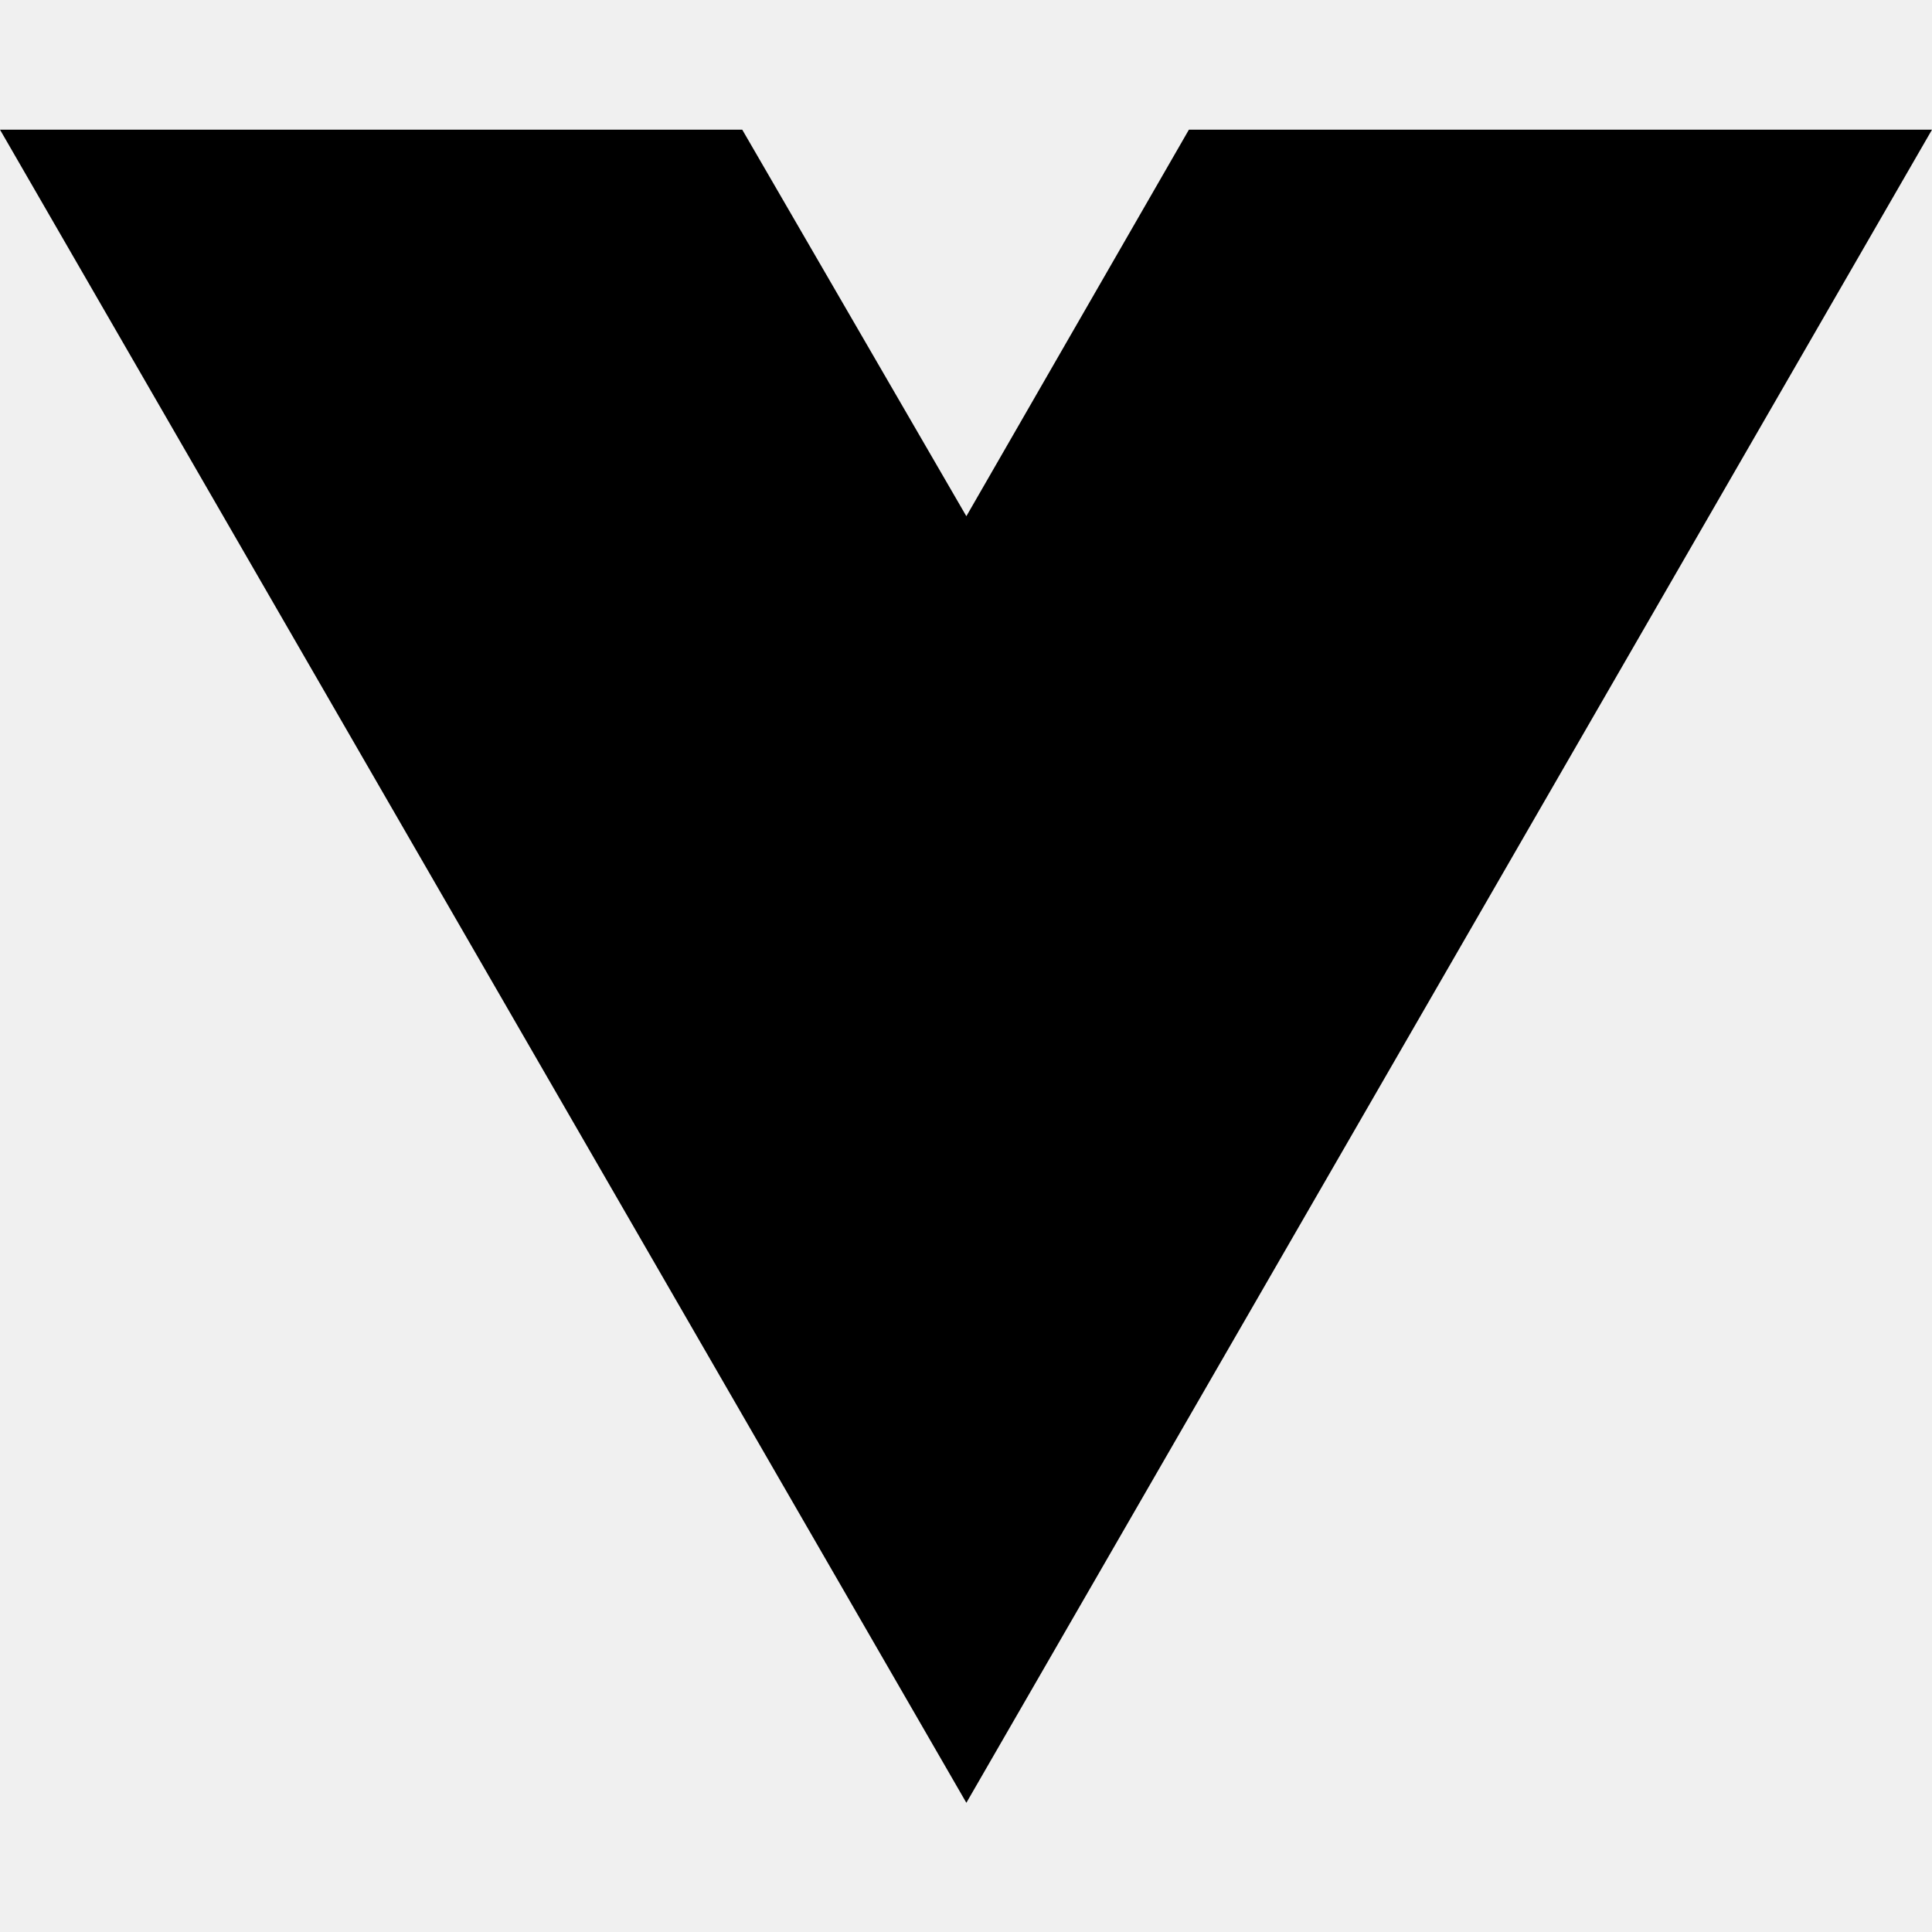
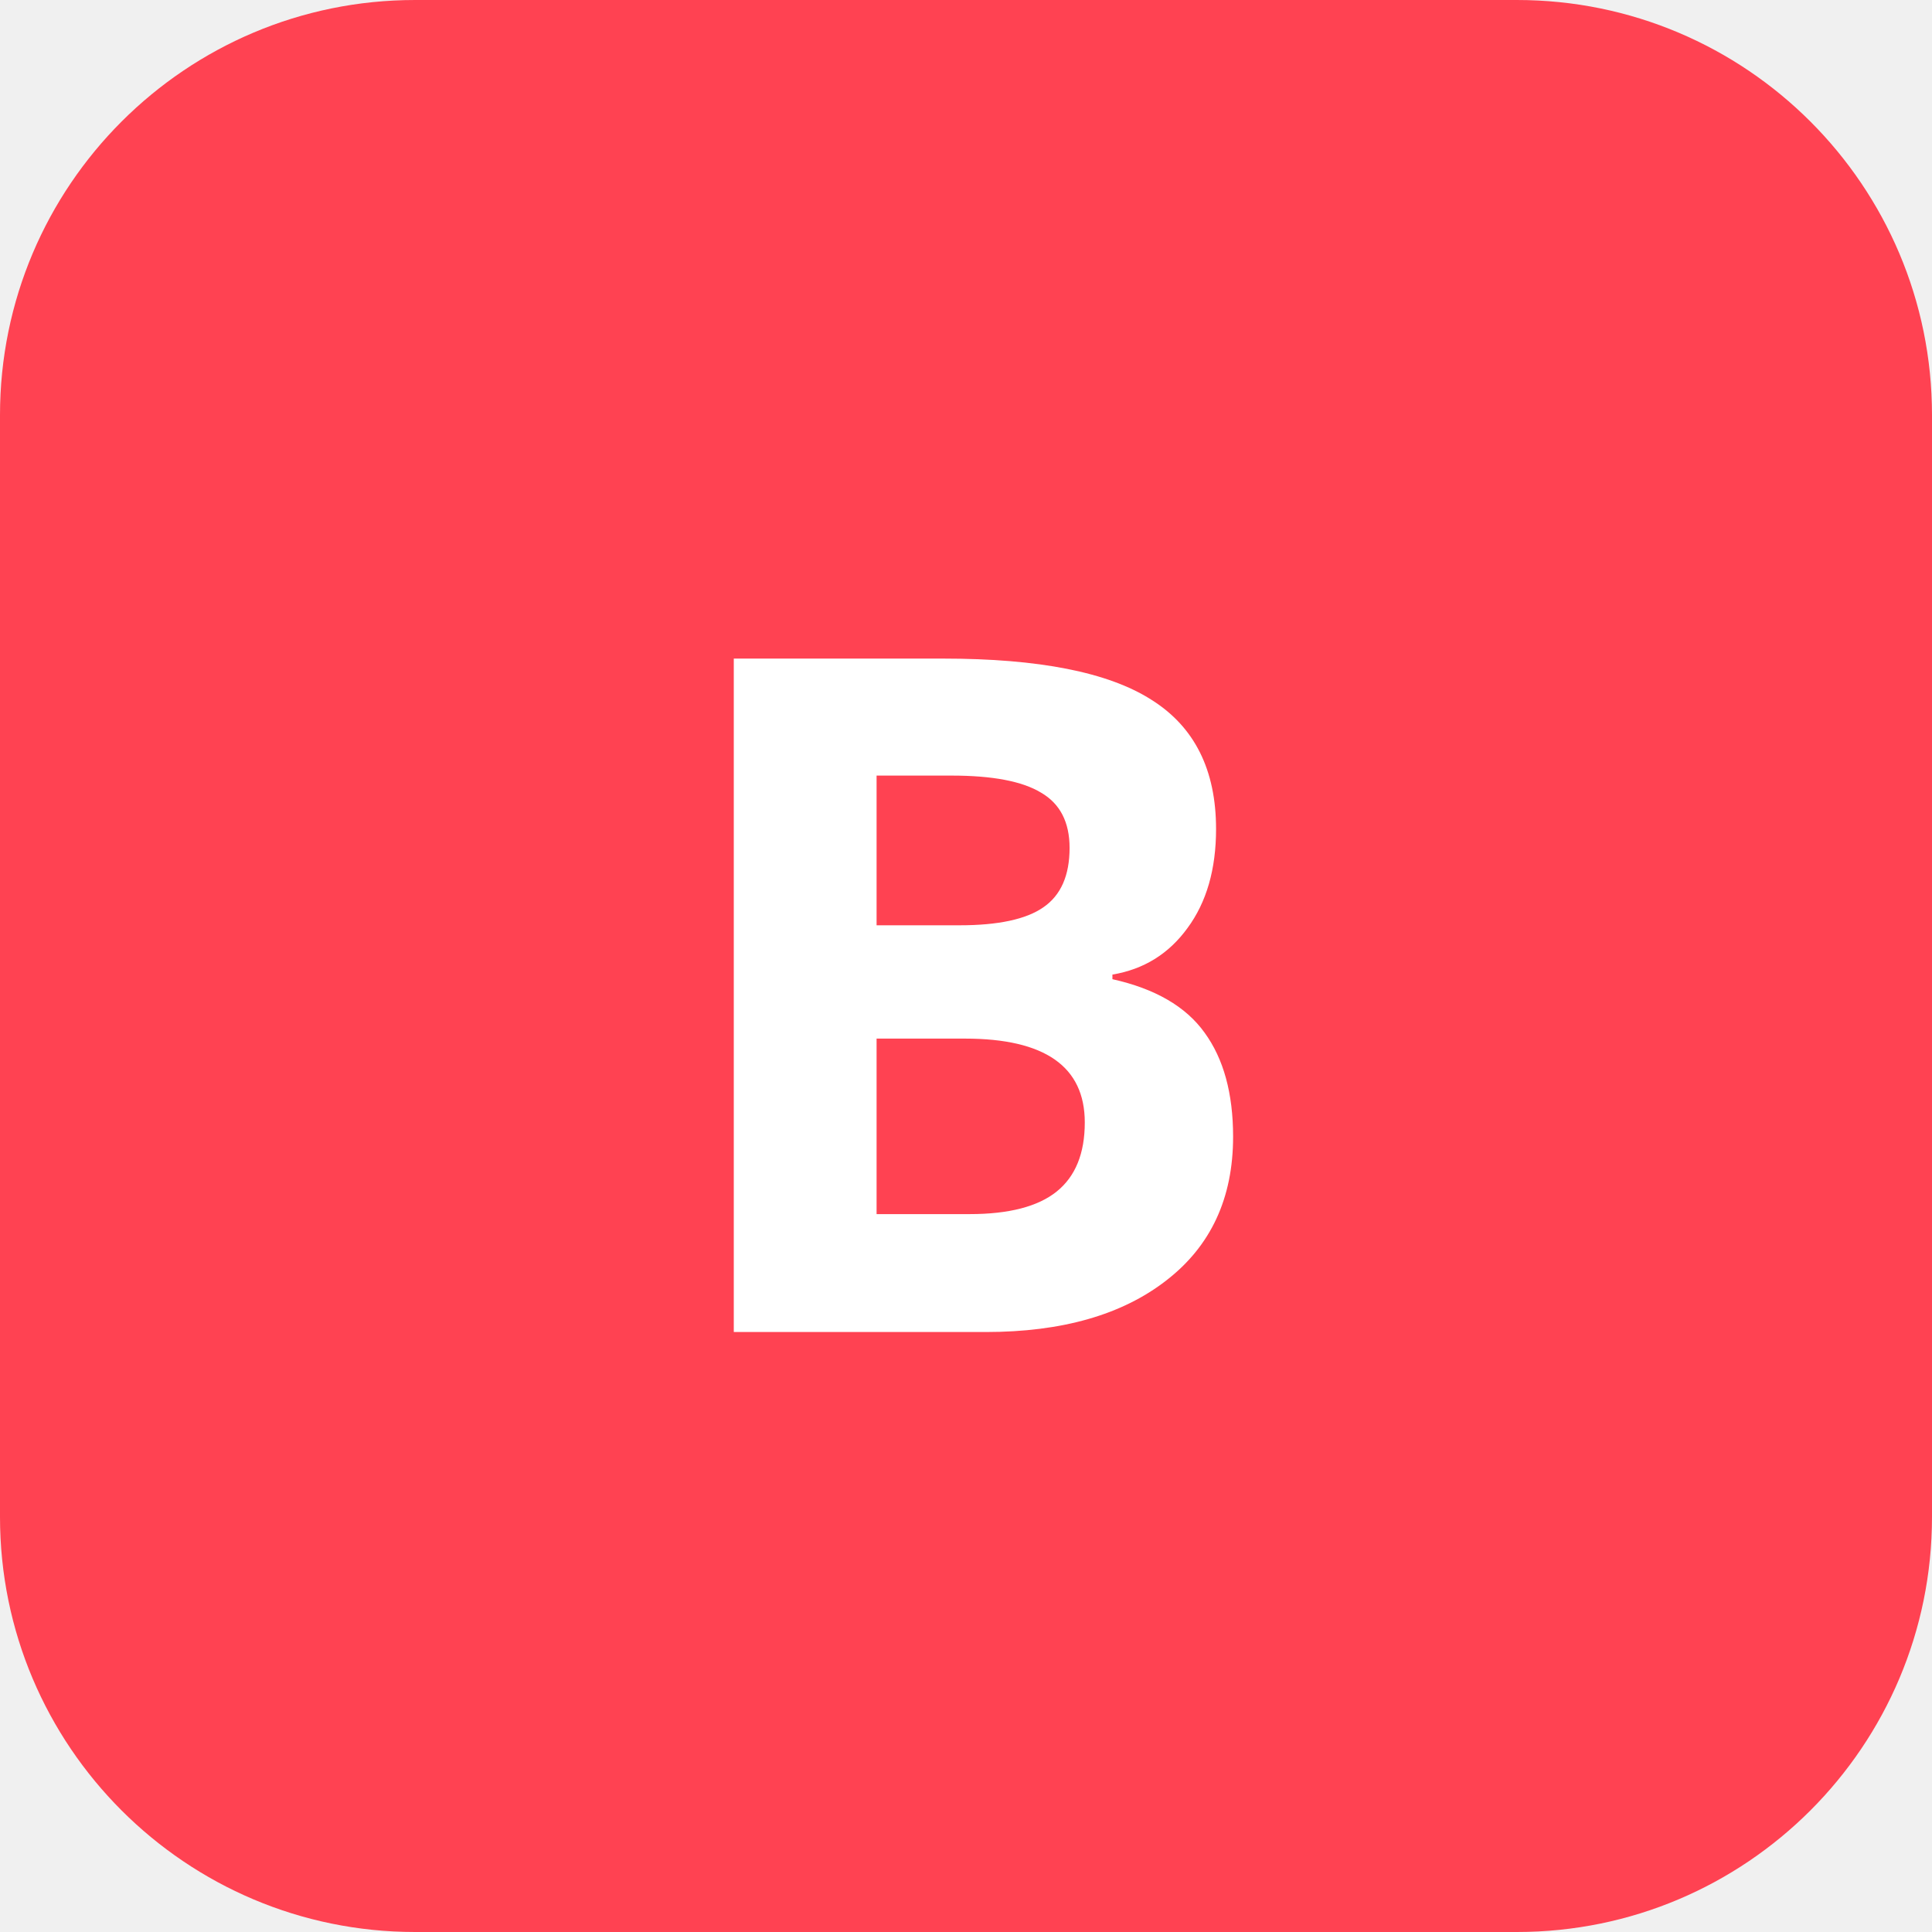
- <svg xmlns="http://www.w3.org/2000/svg" width="16" height="16" viewBox="0 0 16 16" fill="none">
-   <path d="M8.003 14.93L0 1.074H6.147L8.003 4.275L9.846 1.074H16L8.003 14.93Z" fill="black" />
+ <svg xmlns="http://www.w3.org/2000/svg" width="512" height="512" viewBox="0 0 512 512" fill="none">
+   <rect width="512" height="512" rx="110" fill="#FF4252" />
+   <path d="M194.461 174.533H250.003C275.312 174.533 293.663 178.155 305.057 185.397C316.531 192.559 322.269 203.993 322.269 219.699C322.269 230.36 319.746 239.108 314.7 245.944C309.736 252.78 303.104 256.89 294.803 258.273V259.494C306.115 262.017 314.253 266.737 319.217 273.654C324.262 280.572 326.785 289.768 326.785 301.242C326.785 317.518 320.885 330.214 309.085 339.328C297.366 348.443 281.416 353 261.233 353H194.461V174.533ZM232.303 245.212H254.275C264.529 245.212 271.935 243.625 276.492 240.451C281.131 237.277 283.45 232.028 283.45 224.704C283.45 217.868 280.927 212.985 275.882 210.056C270.918 207.045 263.024 205.539 252.2 205.539H232.303V245.212ZM232.303 275.241V321.75H256.961C267.378 321.75 275.068 319.756 280.032 315.769C284.996 311.781 287.479 305.677 287.479 297.458C287.479 282.647 276.899 275.241 255.74 275.241H232.303Z" fill="white" />
</svg>
